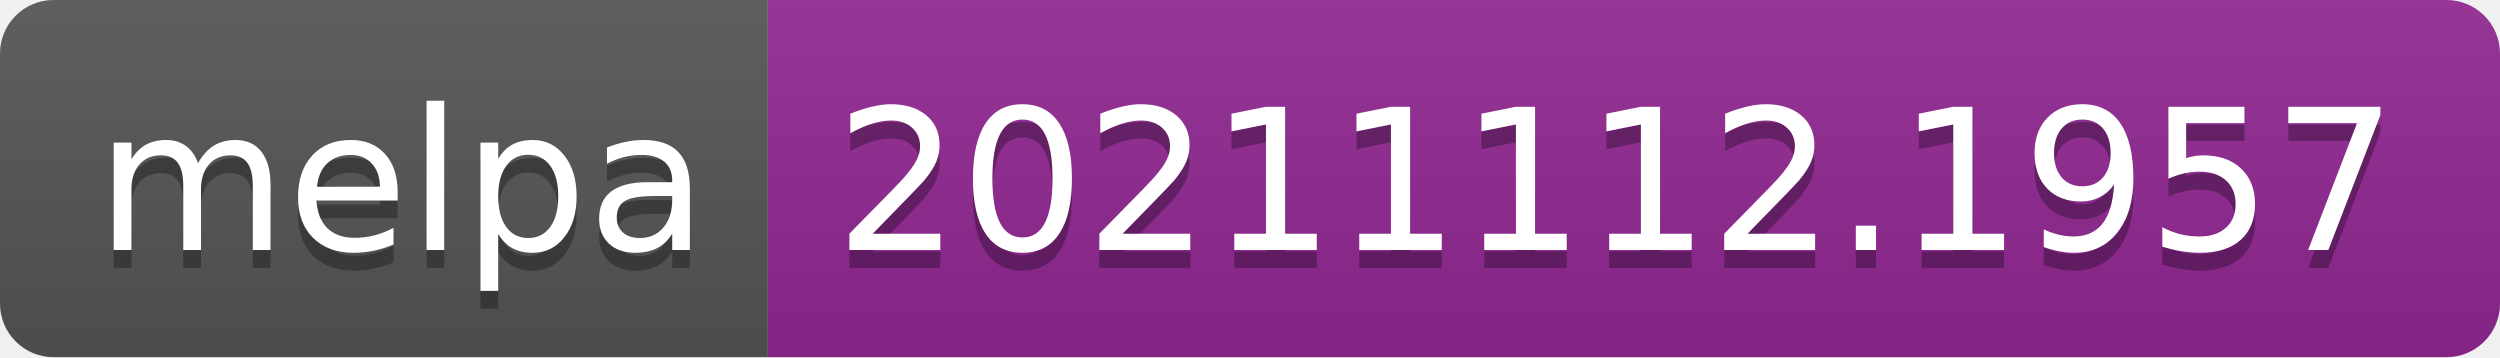
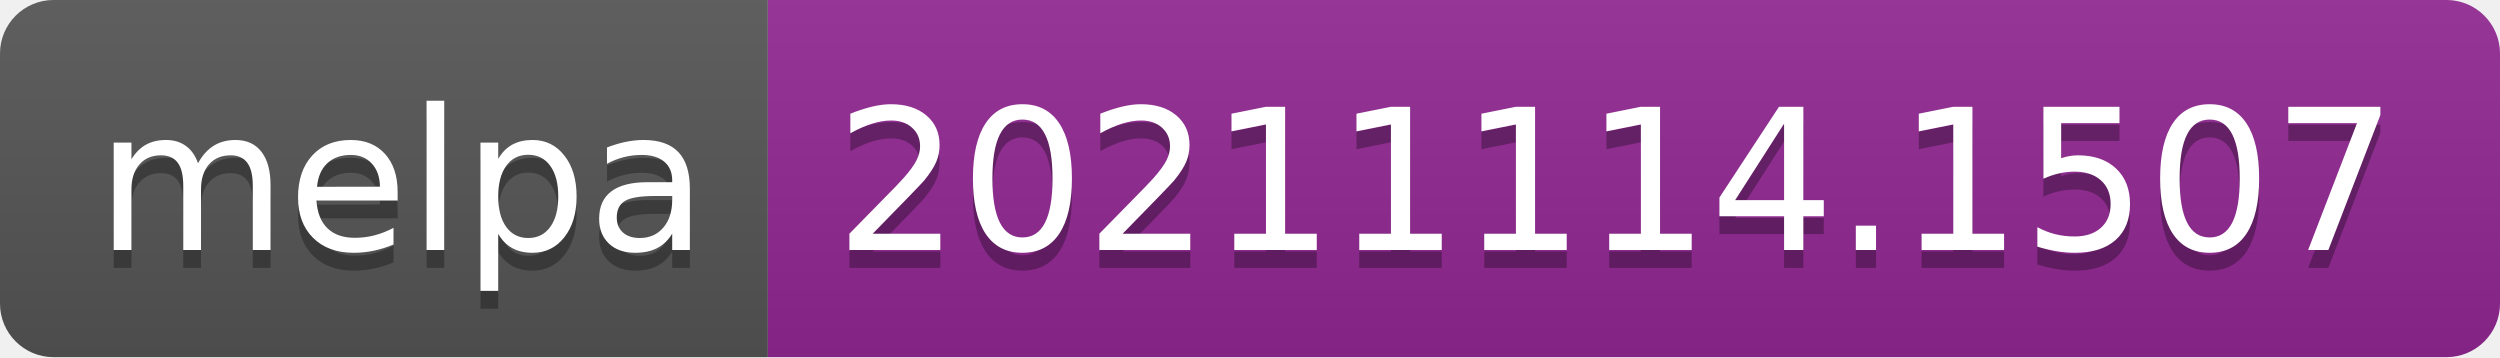
- <svg xmlns="http://www.w3.org/2000/svg" width="140" height="20" role="img" aria-label="melpa: 20211112.1957">
+ <svg xmlns="http://www.w3.org/2000/svg" width="140" height="20" role="img" aria-label="melpa: 20211114.1507">
  <linearGradient id="s" x2="0" y2="100%">
    <stop offset="0" stop-color="#bbb" stop-opacity=".1" />
    <stop offset="1" stop-opacity=".1" />
  </linearGradient>
  <clipPath id="r">
    <rect width="140" height="20" rx="3" fill="#fff" />
  </clipPath>
  <g clip-path="url(#r)">
    <rect width="43" height="20" fill="#555" />
    <rect x="43" width="97" height="20" fill="#922793" />
    <rect width="140" height="20" fill="url(#s)" />
  </g>
  <g fill="#fff" text-anchor="middle" font-family="Verdana,Geneva,DejaVu Sans,sans-serif" text-rendering="geometricPrecision" font-size="110">
    <text aria-hidden="true" x="225" y="150" fill="#010101" fill-opacity=".3" transform="scale(.1)" textLength="330">melpa</text>
    <text x="225" y="140" transform="scale(.1)" fill="#fff" textLength="330">melpa</text>
-     <text aria-hidden="true" x="905" y="150" fill="#010101" fill-opacity=".3" transform="scale(.1)" textLength="870">20211112.1957</text>
-     <text x="905" y="140" transform="scale(.1)" fill="#fff" textLength="870">20211112.1957</text>
+     <text aria-hidden="true" x="905" y="150" fill="#010101" fill-opacity=".3" transform="scale(.1)" textLength="870">20211114.1507</text>
+     <text x="905" y="140" transform="scale(.1)" fill="#fff" textLength="870">20211114.1507</text>
  </g>
</svg>
